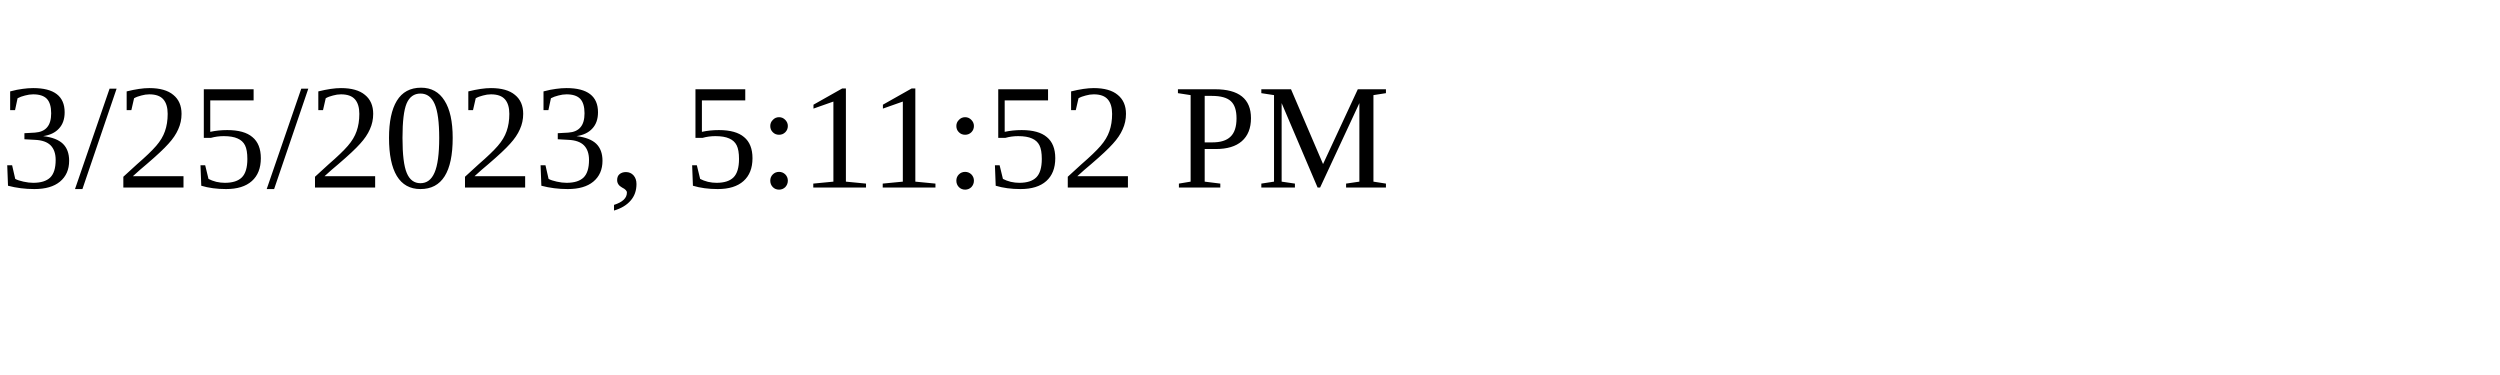
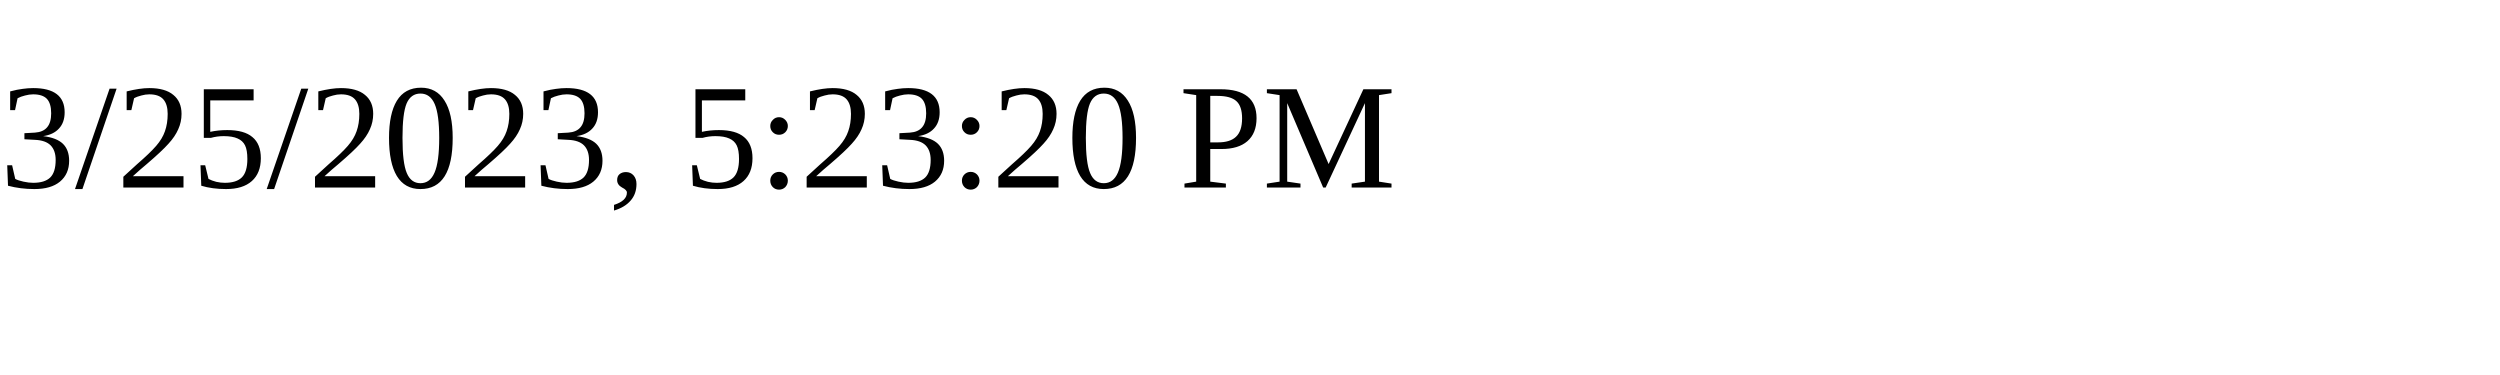
<svg xmlns="http://www.w3.org/2000/svg" height="30" width="200">
-   <text x="0" y="15">3/25/2023, 5:11:52 PM</text>
+   <text x="0" y="15">3/25/2023, 5:23:20 PM</text>
</svg>
